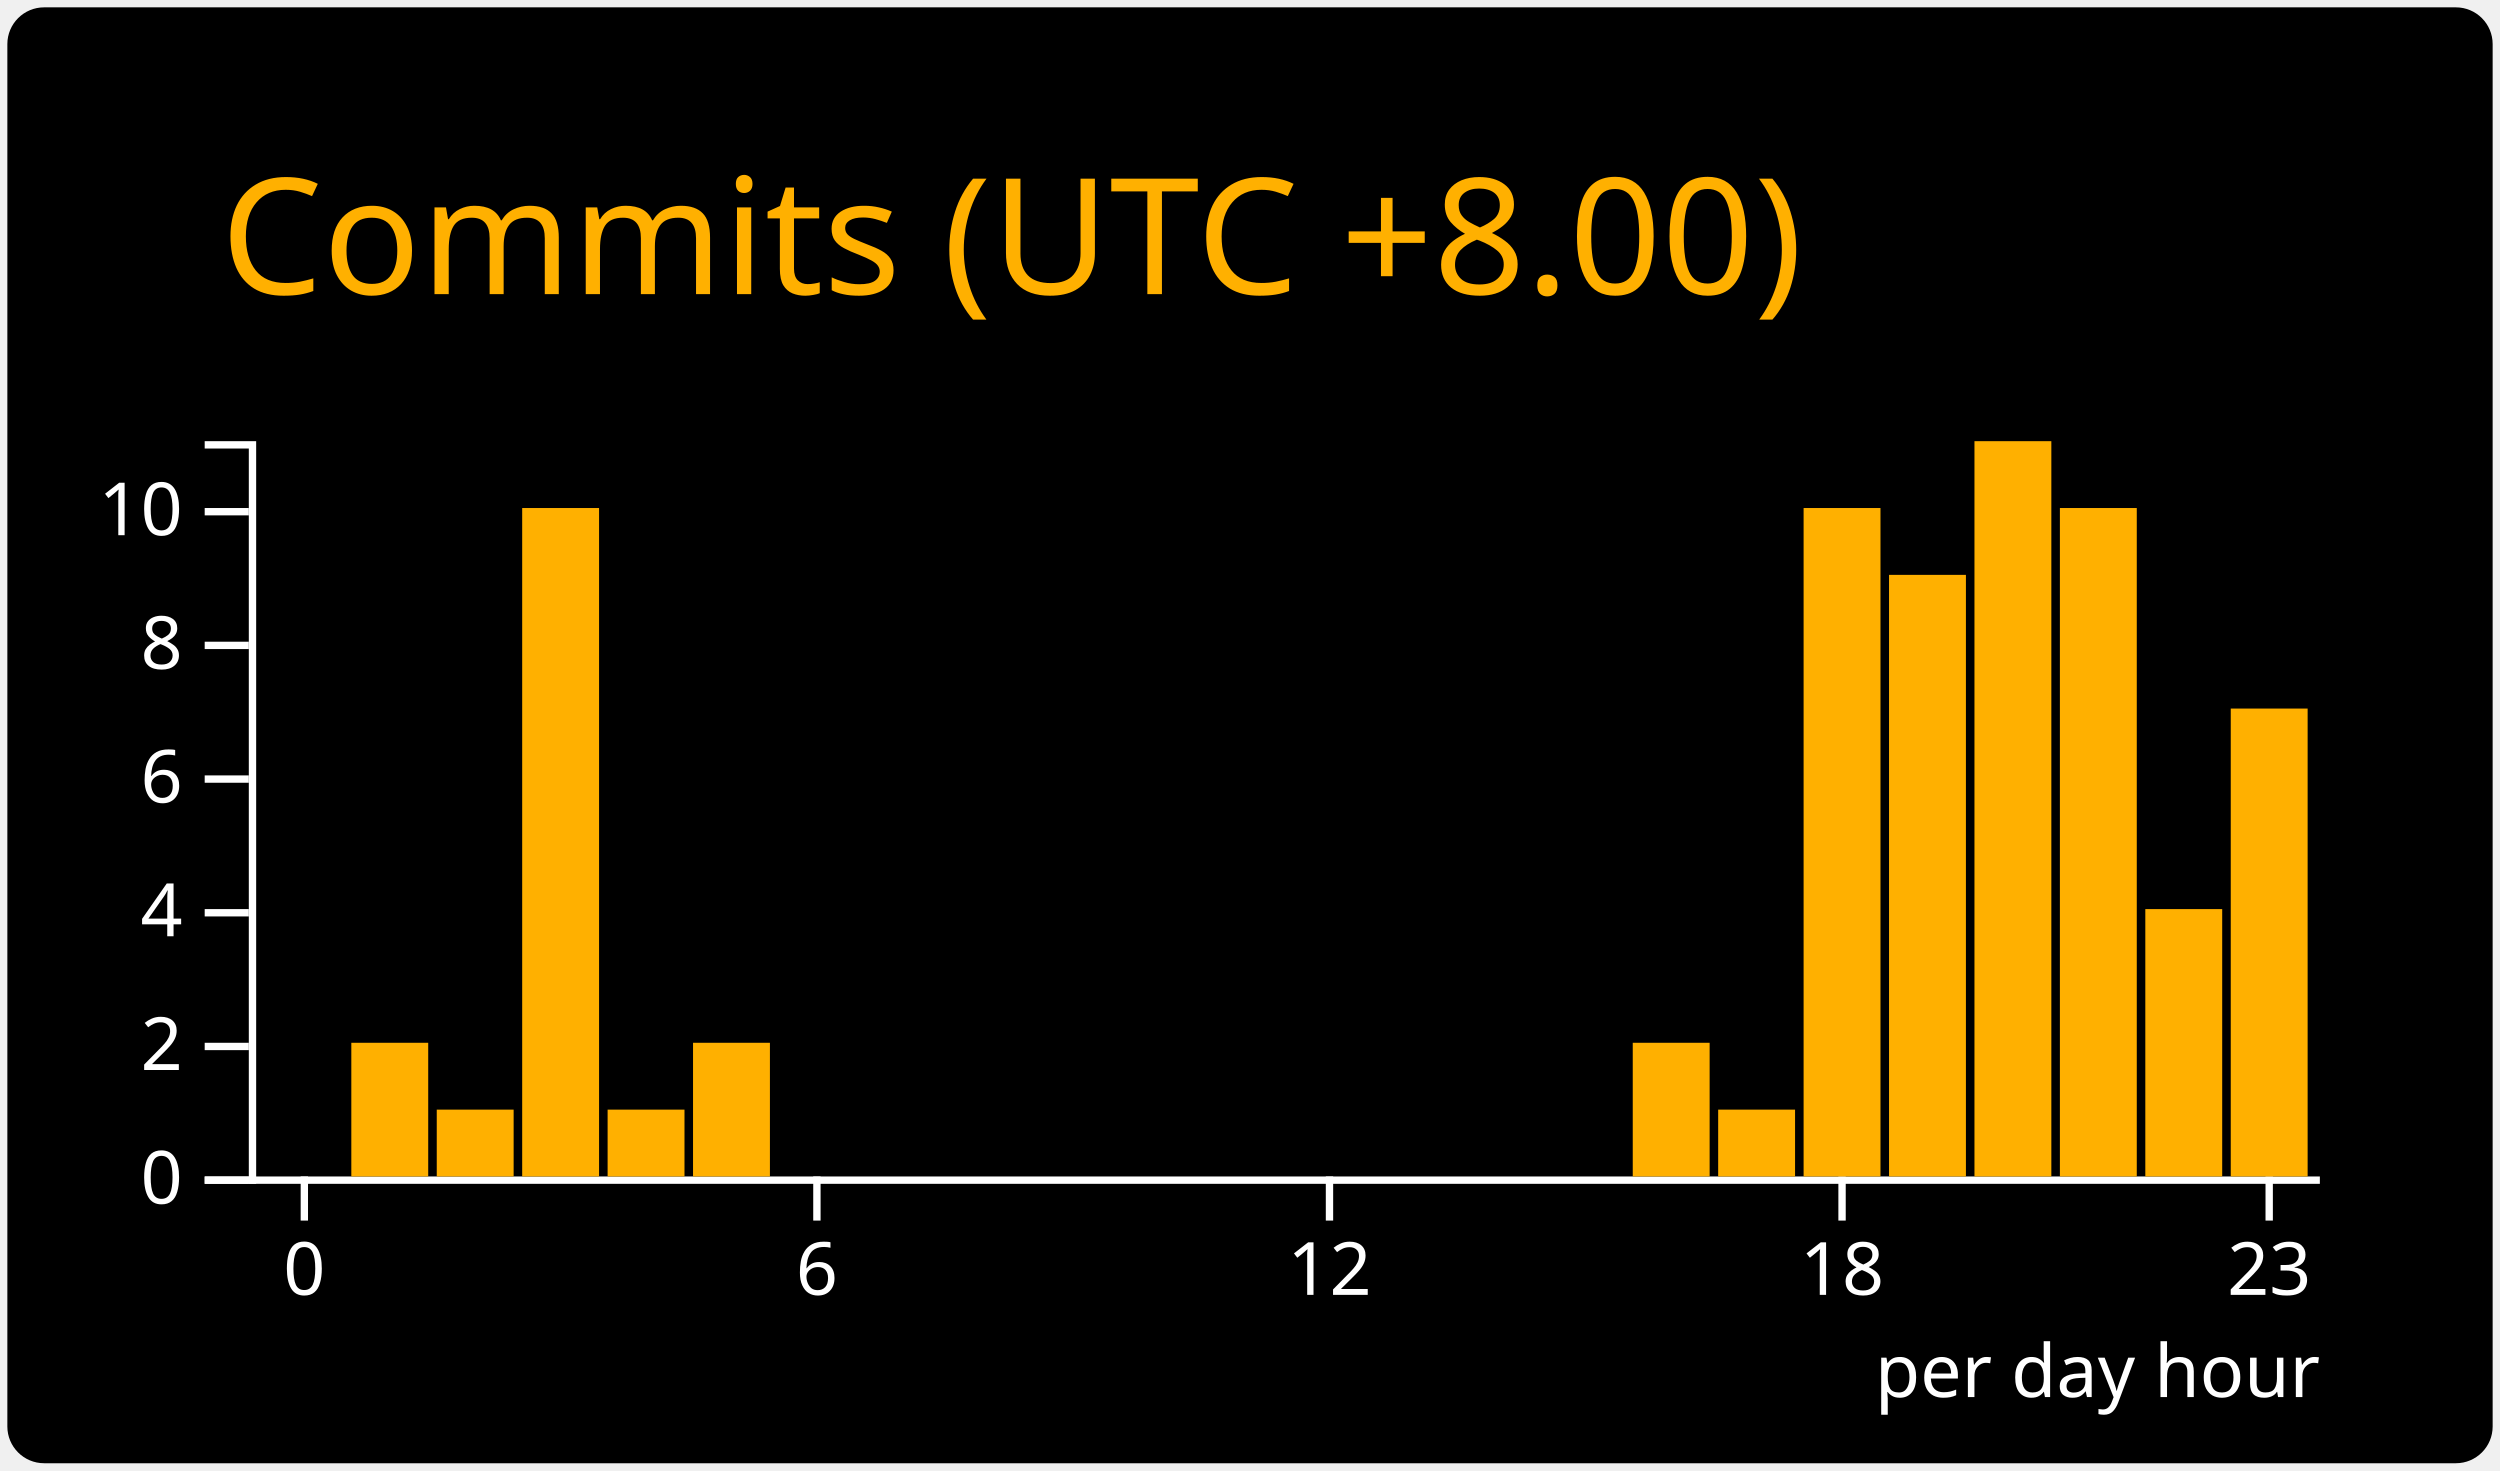
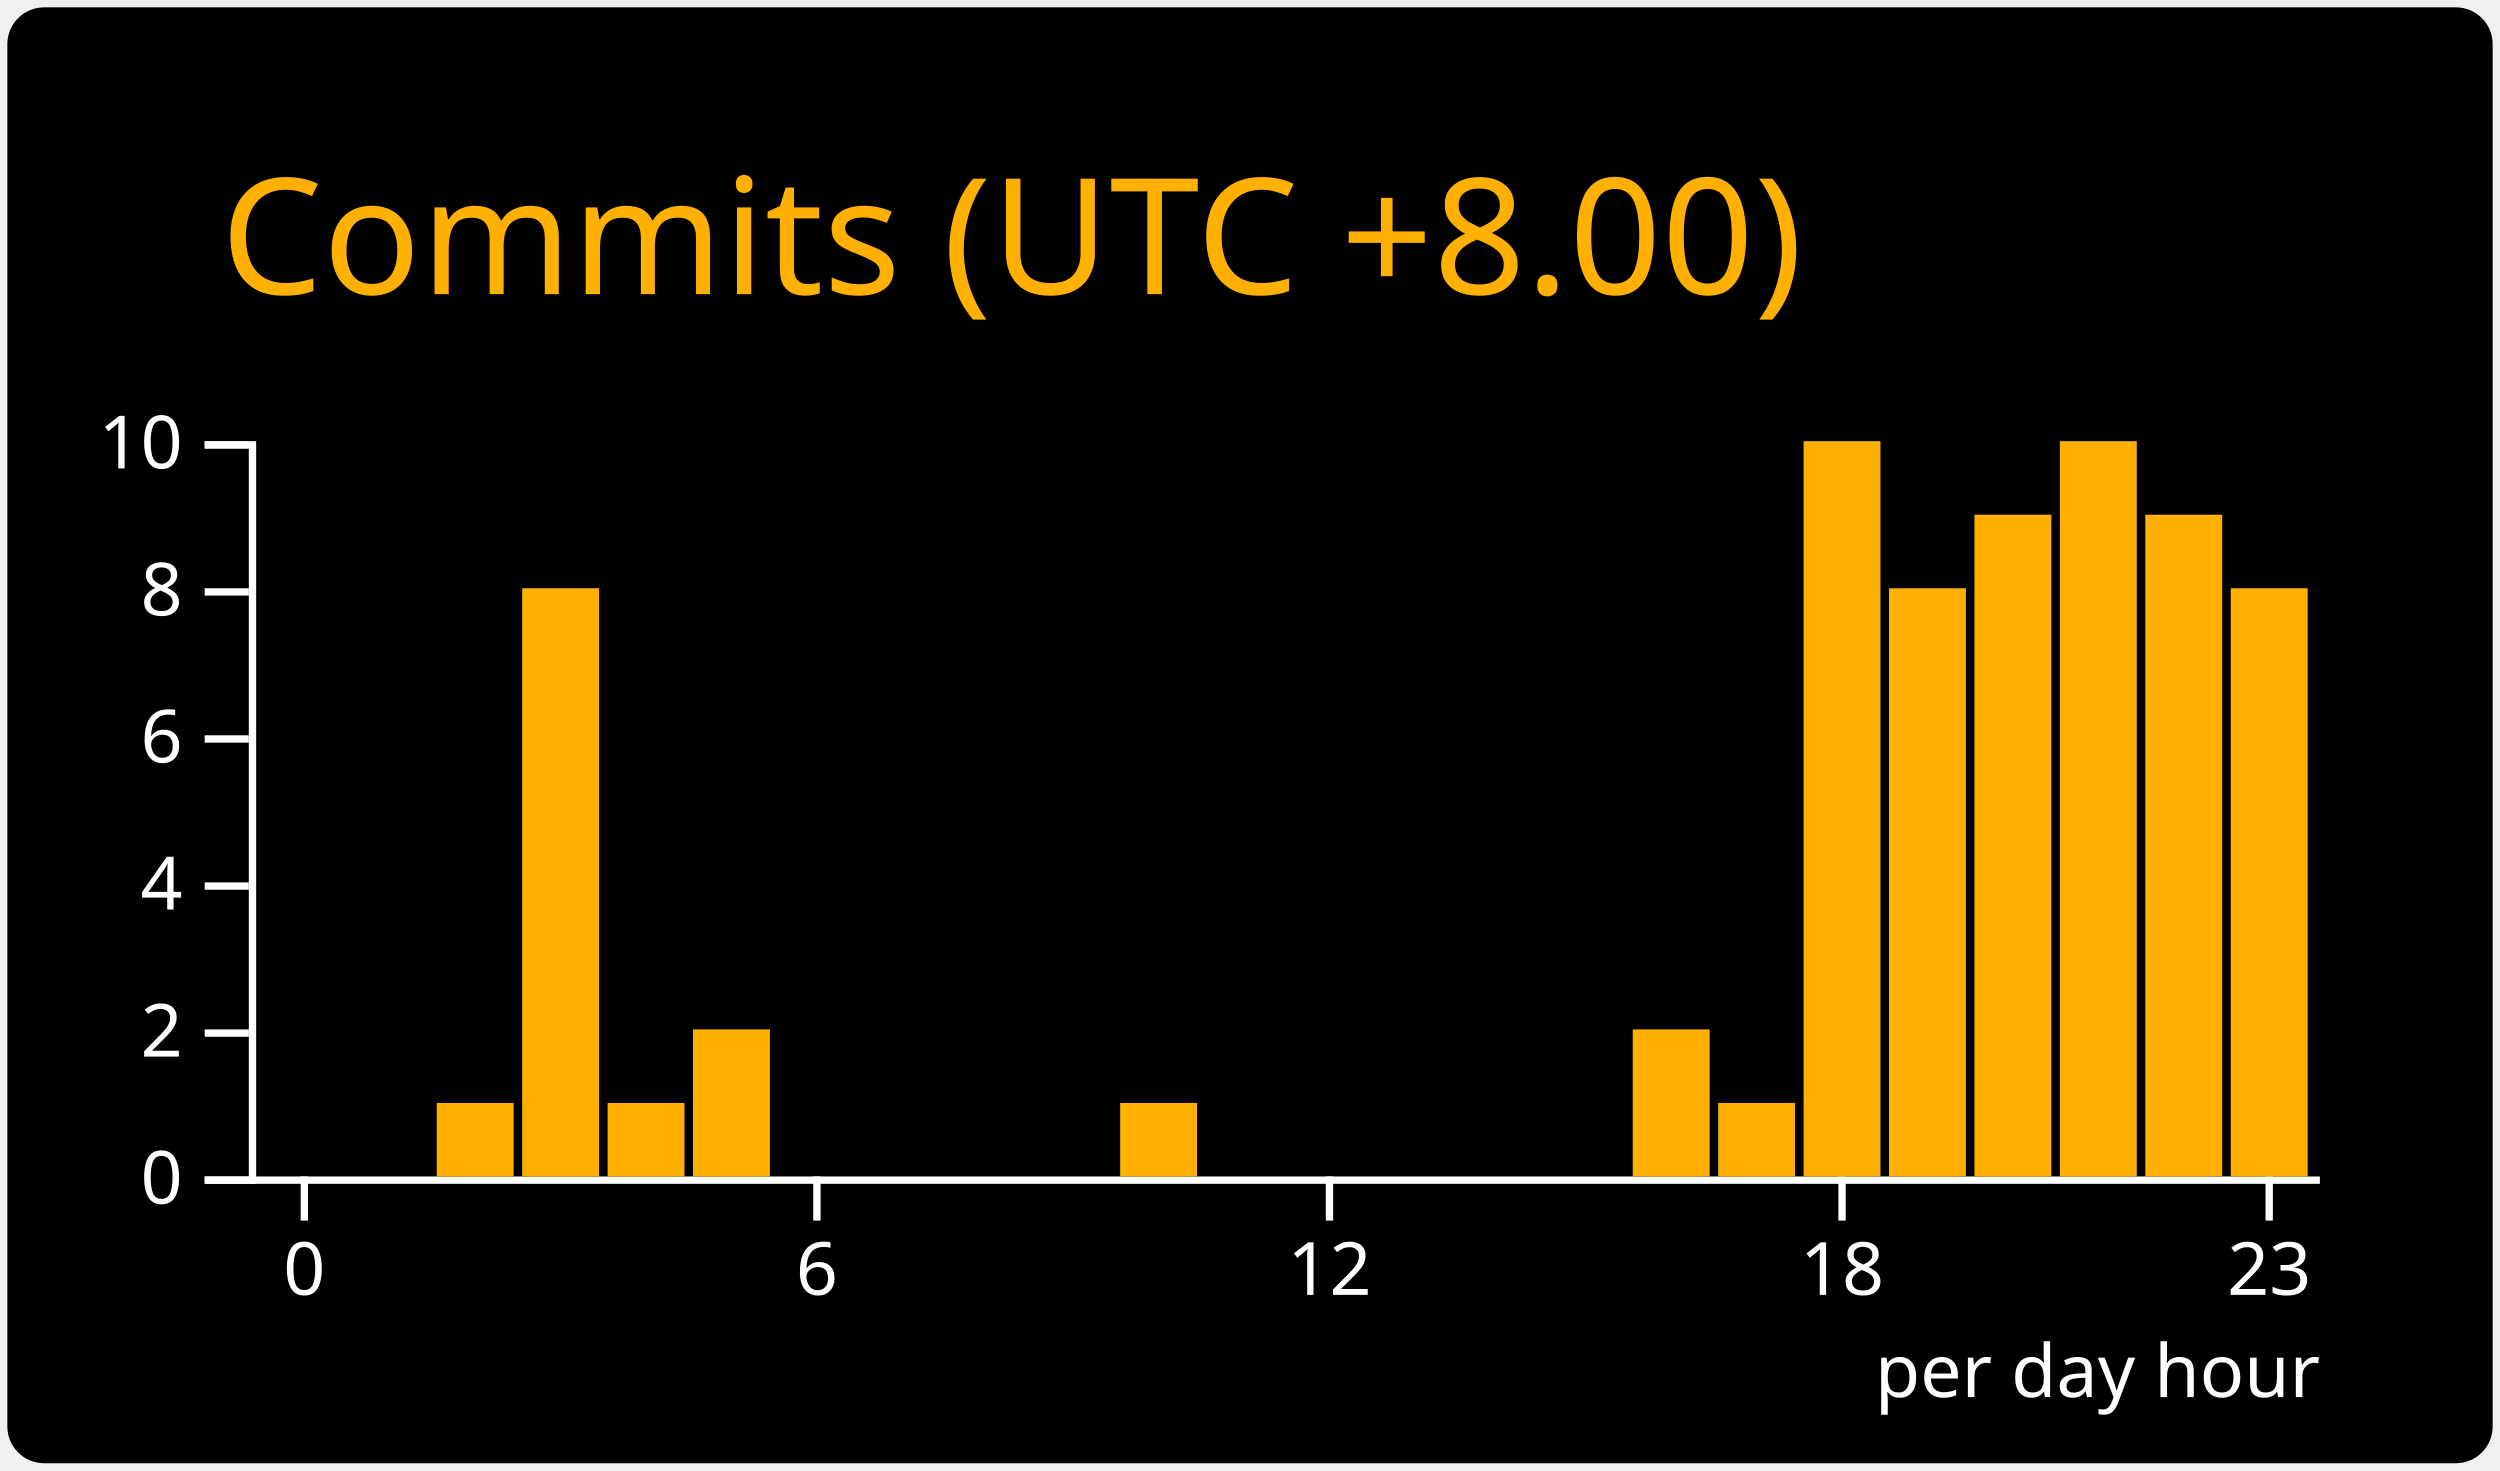
<svg xmlns="http://www.w3.org/2000/svg" width="340" height="200" viewBox="0 0 340 200">
  <style>* {
          font-family: 'Segoe UI', Ubuntu, "Helvetica Neue", Sans-Serif
        }</style>
  <rect x="1" y="1" rx="5" ry="5" height="99%" width="99.412%" stroke="#000000" stroke-width="1" fill="#000000" stroke-opacity="0" />
  <text x="30" y="40" style="font-size: 22px; fill: #ffb000;">Commits (UTC +8.00)</text>
  <g transform="translate(0,40)">
    <g color="#ffb000" transform="translate(35,20)">
      <g color="#ffffff" transform="translate(0,100)" fill="none" font-size="10" font-family="sans-serif" text-anchor="middle">
        <path class="domain" stroke="currentColor" d="M-1.162,0.5H280.5" />
        <g class="tick" opacity="1" transform="translate(6.390041,0)">
          <line stroke="currentColor" y2="6" />
          <text fill="currentColor" y="9" dy="0.71em">0</text>
        </g>
        <g class="tick" opacity="1" transform="translate(76.09959,0)">
          <line stroke="currentColor" y2="6" />
          <text fill="currentColor" y="9" dy="0.71em">6</text>
        </g>
        <g class="tick" opacity="1" transform="translate(145.8091,0)">
          <line stroke="currentColor" y2="6" />
          <text fill="currentColor" y="9" dy="0.71em">12</text>
        </g>
        <g class="tick" opacity="1" transform="translate(215.5187,0)">
          <line stroke="currentColor" y2="6" />
          <text fill="currentColor" y="9" dy="0.71em">18</text>
        </g>
        <g class="tick" opacity="1" transform="translate(273.61,0)">
          <line stroke="currentColor" y2="6" />
          <text fill="currentColor" y="9" dy="0.71em">23</text>
        </g>
      </g>
      <g color="#ffffff" transform="translate(-1.161826,0)" fill="none" font-size="10" font-family="sans-serif" text-anchor="end">
        <path class="domain" stroke="currentColor" d="M-6,100.5H0.5V0.5H-6" />
        <g class="tick" opacity="1" transform="translate(0,100.5)">
          <line stroke="currentColor" x2="-6" />
          <text fill="currentColor" x="-9" dy="0.32em">0</text>
        </g>
-         <g class="tick" opacity="1" transform="translate(0,82.31818)">
+         <g class="tick" opacity="1" transform="translate(0,80.5)">
          <line stroke="currentColor" x2="-6" />
          <text fill="currentColor" x="-9" dy="0.32em">2</text>
        </g>
-         <g class="tick" opacity="1" transform="translate(0,64.13636)">
+         <g class="tick" opacity="1" transform="translate(0,60.5)">
          <line stroke="currentColor" x2="-6" />
          <text fill="currentColor" x="-9" dy="0.32em">4</text>
        </g>
-         <g class="tick" opacity="1" transform="translate(0,45.95455)">
+         <g class="tick" opacity="1" transform="translate(0,40.5)">
          <line stroke="currentColor" x2="-6" />
          <text fill="currentColor" x="-9" dy="0.32em">6</text>
        </g>
-         <g class="tick" opacity="1" transform="translate(0,27.77273)">
+         <g class="tick" opacity="1" transform="translate(0,20.5)">
          <line stroke="currentColor" x2="-6" />
          <text fill="currentColor" x="-9" dy="0.32em">8</text>
        </g>
-         <g class="tick" opacity="1" transform="translate(0,9.590909)">
+         <g class="tick" opacity="1" transform="translate(0,0.5)">
          <line stroke="currentColor" x2="-6" />
          <text fill="currentColor" x="-9" dy="0.32em">10</text>
        </g>
      </g>
      <rect class="bar" fill="#ffb000" x="1.162" y="100" width="10.456" height="0" />
-       <rect class="bar" fill="#ffb000" x="12.78" y="81.818" width="10.456" height="18.182" />
-       <rect class="bar" fill="#ffb000" x="24.398" y="90.909" width="10.456" height="9.091" />
-       <rect class="bar" fill="#ffb000" x="36.017" y="9.091" width="10.456" height="90.909" />
-       <rect class="bar" fill="#ffb000" x="47.635" y="90.909" width="10.456" height="9.091" />
-       <rect class="bar" fill="#ffb000" x="59.253" y="81.818" width="10.456" height="18.182" />
+       <rect class="bar" fill="#ffb000" x="12.78" y="100" width="10.456" height="0" />
+       <rect class="bar" fill="#ffb000" x="24.398" y="90" width="10.456" height="10" />
+       <rect class="bar" fill="#ffb000" x="36.017" y="20" width="10.456" height="80" />
+       <rect class="bar" fill="#ffb000" x="47.635" y="90" width="10.456" height="10" />
+       <rect class="bar" fill="#ffb000" x="59.253" y="80" width="10.456" height="20" />
      <rect class="bar" fill="#ffb000" x="70.871" y="100" width="10.456" height="0" />
      <rect class="bar" fill="#ffb000" x="82.49" y="100" width="10.456" height="0" />
      <rect class="bar" fill="#ffb000" x="94.108" y="100" width="10.456" height="0" />
      <rect class="bar" fill="#ffb000" x="105.726" y="100" width="10.456" height="0" />
-       <rect class="bar" fill="#ffb000" x="117.344" y="100" width="10.456" height="0" />
+       <rect class="bar" fill="#ffb000" x="117.344" y="90" width="10.456" height="10" />
      <rect class="bar" fill="#ffb000" x="128.963" y="100" width="10.456" height="0" />
      <rect class="bar" fill="#ffb000" x="140.581" y="100" width="10.456" height="0" />
      <rect class="bar" fill="#ffb000" x="152.199" y="100" width="10.456" height="0" />
      <rect class="bar" fill="#ffb000" x="163.817" y="100" width="10.456" height="0" />
      <rect class="bar" fill="#ffb000" x="175.436" y="100" width="10.456" height="0" />
-       <rect class="bar" fill="#ffb000" x="187.054" y="81.818" width="10.456" height="18.182" />
-       <rect class="bar" fill="#ffb000" x="198.672" y="90.909" width="10.456" height="9.091" />
-       <rect class="bar" fill="#ffb000" x="210.29" y="9.091" width="10.456" height="90.909" />
-       <rect class="bar" fill="#ffb000" x="221.909" y="18.182" width="10.456" height="81.818" />
-       <rect class="bar" fill="#ffb000" x="233.527" y="0" width="10.456" height="100" />
-       <rect class="bar" fill="#ffb000" x="245.145" y="9.091" width="10.456" height="90.909" />
-       <rect class="bar" fill="#ffb000" x="256.763" y="63.636" width="10.456" height="36.364" />
-       <rect class="bar" fill="#ffb000" x="268.382" y="36.364" width="10.456" height="63.636" />
+       <rect class="bar" fill="#ffb000" x="187.054" y="80" width="10.456" height="20" />
+       <rect class="bar" fill="#ffb000" x="198.672" y="90" width="10.456" height="10" />
+       <rect class="bar" fill="#ffb000" x="210.29" y="0" width="10.456" height="100" />
+       <rect class="bar" fill="#ffb000" x="221.909" y="20" width="10.456" height="80" />
+       <rect class="bar" fill="#ffb000" x="233.527" y="10" width="10.456" height="90" />
+       <rect class="bar" fill="#ffb000" x="245.145" y="0" width="10.456" height="100" />
+       <rect class="bar" fill="#ffb000" x="256.763" y="10" width="10.456" height="90" />
+       <rect class="bar" fill="#ffb000" x="268.382" y="20" width="10.456" height="80" />
      <g>
        <text y="130" x="220" style="fill: #ffffff; font-size: 10px;">per day hour</text>
      </g>
    </g>
  </g>
</svg>
